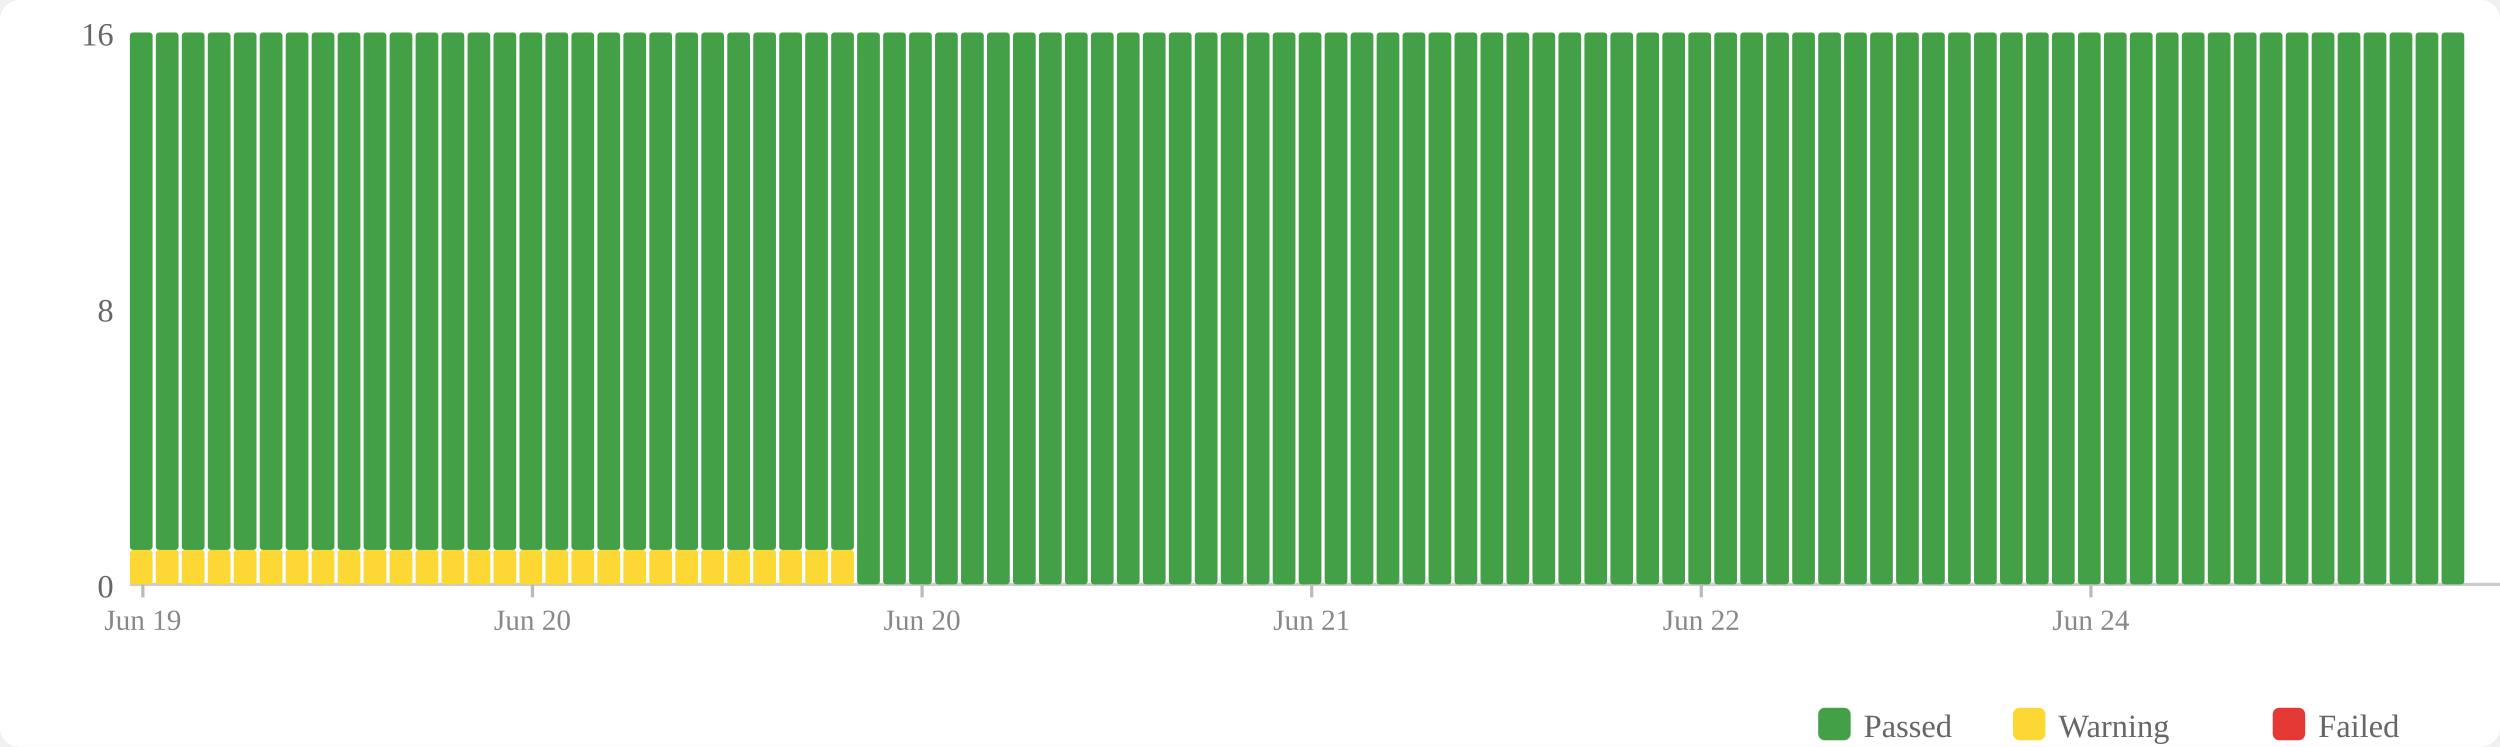
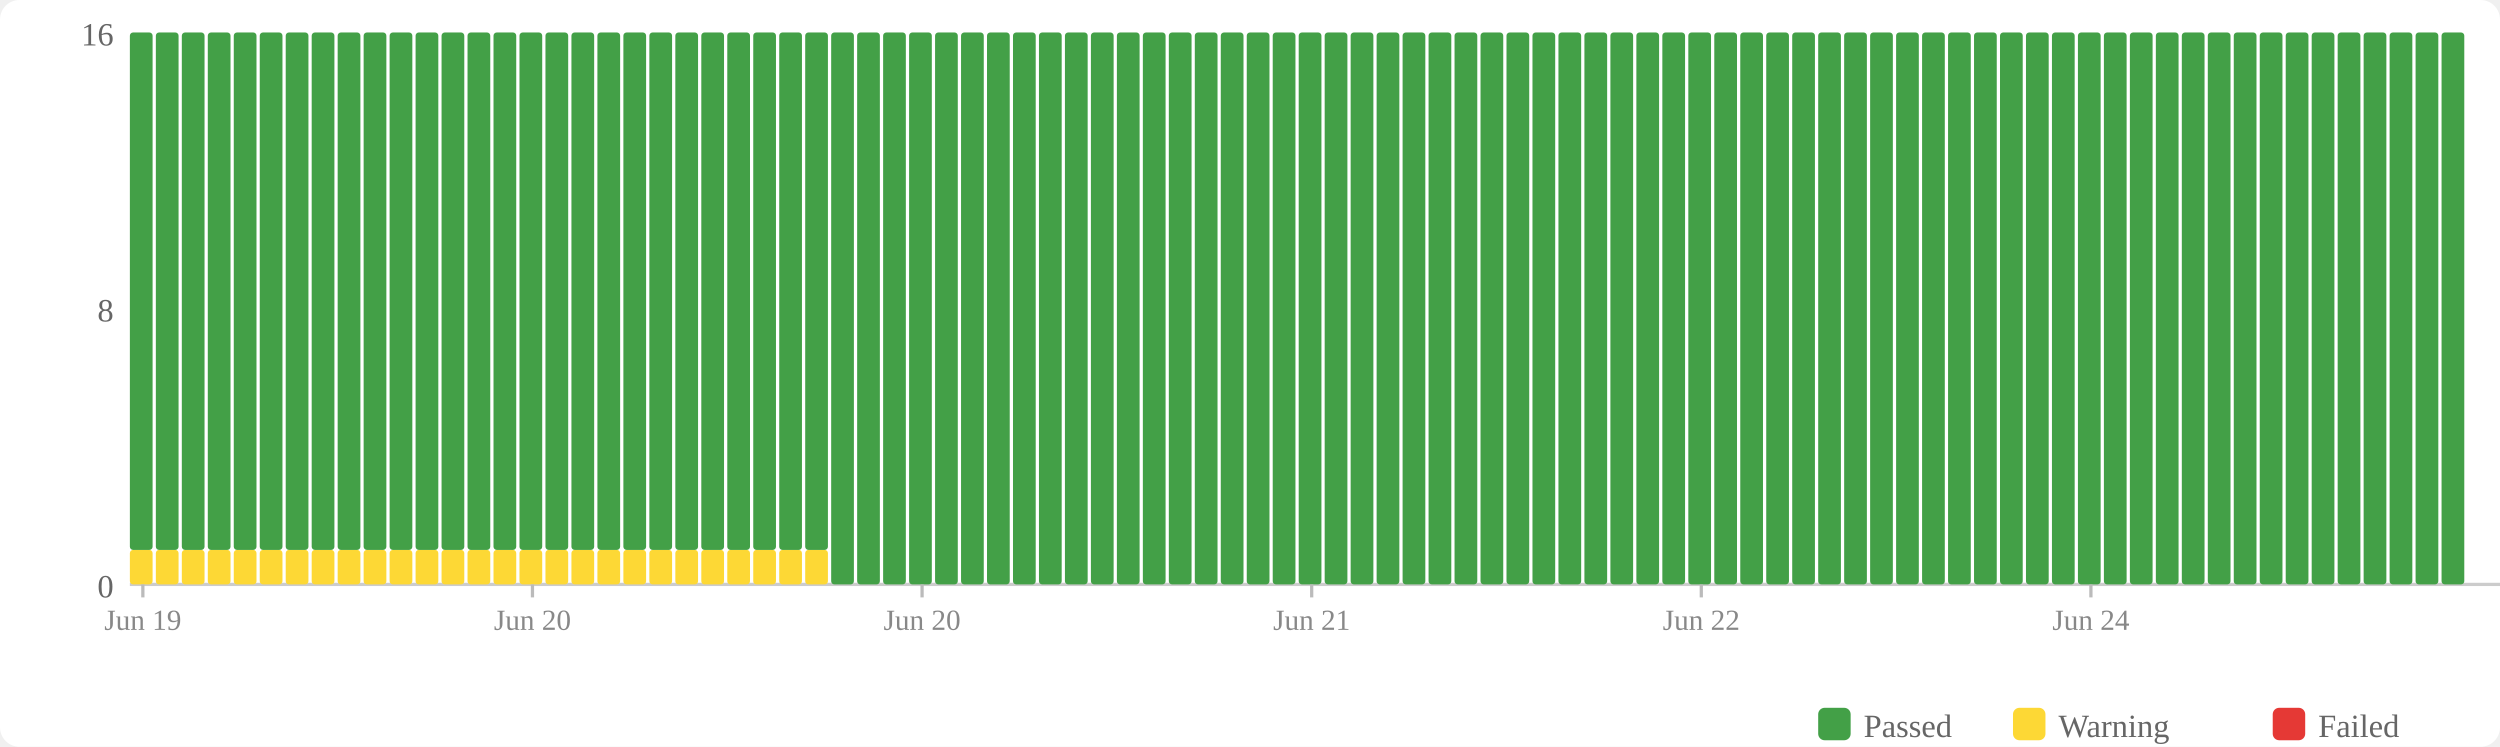
<svg xmlns="http://www.w3.org/2000/svg" width="770" height="230" viewBox="0 0 770 230">
  <rect width="770" height="230" fill="#fff" rx="6" />
  <rect x="560" y="218" width="10" height="10" fill="#43a047" rx="2" />
  <text x="574" y="227" font-size="10" fill="#666">Passed</text>
  <rect x="620" y="218" width="10" height="10" fill="#fdd835" rx="2" />
  <text x="634" y="227" font-size="10" fill="#666">Warning</text>
  <rect x="700" y="218" width="10" height="10" fill="#e53935" rx="2" />
  <text x="714" y="227" font-size="10" fill="#666">Failed</text>
  <text x="35" y="184" text-anchor="end" font-size="10" fill="#666">0</text>
  <text x="35" y="99" text-anchor="end" font-size="10" fill="#666">8</text>
  <text x="35" y="14" text-anchor="end" font-size="10" fill="#666">16</text>
  <line x1="40" y1="180" x2="770" y2="180" stroke="#ccc" stroke-width="1" />
  <rect x="40" y="169.375" width="7" height="10.625" fill="#fdd835" rx="1" />
  <rect x="40" y="10" width="7" height="159.375" fill="#43a047" rx="1" />
  <rect x="48" y="169.375" width="7" height="10.625" fill="#fdd835" rx="1" />
  <rect x="48" y="10" width="7" height="159.375" fill="#43a047" rx="1" />
  <rect x="56" y="169.375" width="7" height="10.625" fill="#fdd835" rx="1" />
  <rect x="56" y="10" width="7" height="159.375" fill="#43a047" rx="1" />
  <rect x="64" y="169.375" width="7" height="10.625" fill="#fdd835" rx="1" />
  <rect x="64" y="10" width="7" height="159.375" fill="#43a047" rx="1" />
  <rect x="72" y="169.375" width="7" height="10.625" fill="#fdd835" rx="1" />
  <rect x="72" y="10" width="7" height="159.375" fill="#43a047" rx="1" />
  <rect x="80" y="169.375" width="7" height="10.625" fill="#fdd835" rx="1" />
  <rect x="80" y="10" width="7" height="159.375" fill="#43a047" rx="1" />
  <rect x="88" y="169.375" width="7" height="10.625" fill="#fdd835" rx="1" />
  <rect x="88" y="10" width="7" height="159.375" fill="#43a047" rx="1" />
  <rect x="96" y="169.375" width="7" height="10.625" fill="#fdd835" rx="1" />
  <rect x="96" y="10" width="7" height="159.375" fill="#43a047" rx="1" />
  <rect x="104" y="169.375" width="7" height="10.625" fill="#fdd835" rx="1" />
  <rect x="104" y="10" width="7" height="159.375" fill="#43a047" rx="1" />
  <rect x="112" y="169.375" width="7" height="10.625" fill="#fdd835" rx="1" />
  <rect x="112" y="10" width="7" height="159.375" fill="#43a047" rx="1" />
  <rect x="120" y="169.375" width="7" height="10.625" fill="#fdd835" rx="1" />
  <rect x="120" y="10" width="7" height="159.375" fill="#43a047" rx="1" />
  <rect x="128" y="169.375" width="7" height="10.625" fill="#fdd835" rx="1" />
  <rect x="128" y="10" width="7" height="159.375" fill="#43a047" rx="1" />
  <rect x="136" y="169.375" width="7" height="10.625" fill="#fdd835" rx="1" />
  <rect x="136" y="10" width="7" height="159.375" fill="#43a047" rx="1" />
  <rect x="144" y="169.375" width="7" height="10.625" fill="#fdd835" rx="1" />
  <rect x="144" y="10" width="7" height="159.375" fill="#43a047" rx="1" />
  <rect x="152" y="169.375" width="7" height="10.625" fill="#fdd835" rx="1" />
  <rect x="152" y="10" width="7" height="159.375" fill="#43a047" rx="1" />
  <rect x="160" y="169.375" width="7" height="10.625" fill="#fdd835" rx="1" />
  <rect x="160" y="10" width="7" height="159.375" fill="#43a047" rx="1" />
  <rect x="168" y="169.375" width="7" height="10.625" fill="#fdd835" rx="1" />
  <rect x="168" y="10" width="7" height="159.375" fill="#43a047" rx="1" />
  <rect x="176" y="169.375" width="7" height="10.625" fill="#fdd835" rx="1" />
  <rect x="176" y="10" width="7" height="159.375" fill="#43a047" rx="1" />
  <rect x="184" y="169.375" width="7" height="10.625" fill="#fdd835" rx="1" />
  <rect x="184" y="10" width="7" height="159.375" fill="#43a047" rx="1" />
  <rect x="192" y="169.375" width="7" height="10.625" fill="#fdd835" rx="1" />
  <rect x="192" y="10" width="7" height="159.375" fill="#43a047" rx="1" />
  <rect x="200" y="169.375" width="7" height="10.625" fill="#fdd835" rx="1" />
  <rect x="200" y="10" width="7" height="159.375" fill="#43a047" rx="1" />
  <rect x="208" y="169.375" width="7" height="10.625" fill="#fdd835" rx="1" />
  <rect x="208" y="10" width="7" height="159.375" fill="#43a047" rx="1" />
  <rect x="216" y="169.375" width="7" height="10.625" fill="#fdd835" rx="1" />
  <rect x="216" y="10" width="7" height="159.375" fill="#43a047" rx="1" />
  <rect x="224" y="169.375" width="7" height="10.625" fill="#fdd835" rx="1" />
  <rect x="224" y="10" width="7" height="159.375" fill="#43a047" rx="1" />
  <rect x="232" y="169.375" width="7" height="10.625" fill="#fdd835" rx="1" />
  <rect x="232" y="10" width="7" height="159.375" fill="#43a047" rx="1" />
  <rect x="240" y="169.375" width="7" height="10.625" fill="#fdd835" rx="1" />
  <rect x="240" y="10" width="7" height="159.375" fill="#43a047" rx="1" />
  <rect x="248" y="169.375" width="7" height="10.625" fill="#fdd835" rx="1" />
  <rect x="248" y="10" width="7" height="159.375" fill="#43a047" rx="1" />
-   <rect x="256" y="169.375" width="7" height="10.625" fill="#fdd835" rx="1" />
-   <rect x="256" y="10" width="7" height="159.375" fill="#43a047" rx="1" />
+   <rect x="256" y="10" width="7" height="170" fill="#43a047" rx="1" />
  <rect x="264" y="10" width="7" height="170" fill="#43a047" rx="1" />
  <rect x="272" y="10" width="7" height="170" fill="#43a047" rx="1" />
  <rect x="280" y="10" width="7" height="170" fill="#43a047" rx="1" />
  <rect x="288" y="10" width="7" height="170" fill="#43a047" rx="1" />
  <rect x="296" y="10" width="7" height="170" fill="#43a047" rx="1" />
  <rect x="304" y="10" width="7" height="170" fill="#43a047" rx="1" />
  <rect x="312" y="10" width="7" height="170" fill="#43a047" rx="1" />
  <rect x="320" y="10" width="7" height="170" fill="#43a047" rx="1" />
  <rect x="328" y="10" width="7" height="170" fill="#43a047" rx="1" />
  <rect x="336" y="10" width="7" height="170" fill="#43a047" rx="1" />
  <rect x="344" y="10" width="7" height="170" fill="#43a047" rx="1" />
  <rect x="352" y="10" width="7" height="170" fill="#43a047" rx="1" />
  <rect x="360" y="10" width="7" height="170" fill="#43a047" rx="1" />
  <rect x="368" y="10" width="7" height="170" fill="#43a047" rx="1" />
  <rect x="376" y="10" width="7" height="170" fill="#43a047" rx="1" />
  <rect x="384" y="10" width="7" height="170" fill="#43a047" rx="1" />
  <rect x="392" y="10" width="7" height="170" fill="#43a047" rx="1" />
  <rect x="400" y="10" width="7" height="170" fill="#43a047" rx="1" />
  <rect x="408" y="10" width="7" height="170" fill="#43a047" rx="1" />
  <rect x="416" y="10" width="7" height="170" fill="#43a047" rx="1" />
  <rect x="424" y="10" width="7" height="170" fill="#43a047" rx="1" />
  <rect x="432" y="10" width="7" height="170" fill="#43a047" rx="1" />
  <rect x="440" y="10" width="7" height="170" fill="#43a047" rx="1" />
  <rect x="448" y="10" width="7" height="170" fill="#43a047" rx="1" />
  <rect x="456" y="10" width="7" height="170" fill="#43a047" rx="1" />
  <rect x="464" y="10" width="7" height="170" fill="#43a047" rx="1" />
  <rect x="472" y="10" width="7" height="170" fill="#43a047" rx="1" />
  <rect x="480" y="10" width="7" height="170" fill="#43a047" rx="1" />
  <rect x="488" y="10" width="7" height="170" fill="#43a047" rx="1" />
  <rect x="496" y="10" width="7" height="170" fill="#43a047" rx="1" />
  <rect x="504" y="10" width="7" height="170" fill="#43a047" rx="1" />
  <rect x="512" y="10" width="7" height="170" fill="#43a047" rx="1" />
  <rect x="520" y="10" width="7" height="170" fill="#43a047" rx="1" />
  <rect x="528" y="10" width="7" height="170" fill="#43a047" rx="1" />
  <rect x="536" y="10" width="7" height="170" fill="#43a047" rx="1" />
  <rect x="544" y="10" width="7" height="170" fill="#43a047" rx="1" />
  <rect x="552" y="10" width="7" height="170" fill="#43a047" rx="1" />
  <rect x="560" y="10" width="7" height="170" fill="#43a047" rx="1" />
  <rect x="568" y="10" width="7" height="170" fill="#43a047" rx="1" />
  <rect x="576" y="10" width="7" height="170" fill="#43a047" rx="1" />
  <rect x="584" y="10" width="7" height="170" fill="#43a047" rx="1" />
  <rect x="592" y="10" width="7" height="170" fill="#43a047" rx="1" />
  <rect x="600" y="10" width="7" height="170" fill="#43a047" rx="1" />
  <rect x="608" y="10" width="7" height="170" fill="#43a047" rx="1" />
  <rect x="616" y="10" width="7" height="170" fill="#43a047" rx="1" />
  <rect x="624" y="10" width="7" height="170" fill="#43a047" rx="1" />
  <rect x="632" y="10" width="7" height="170" fill="#43a047" rx="1" />
  <rect x="640" y="10" width="7" height="170" fill="#43a047" rx="1" />
  <rect x="648" y="10" width="7" height="170" fill="#43a047" rx="1" />
  <rect x="656" y="10" width="7" height="170" fill="#43a047" rx="1" />
  <rect x="664" y="10" width="7" height="170" fill="#43a047" rx="1" />
  <rect x="672" y="10" width="7" height="170" fill="#43a047" rx="1" />
  <rect x="680" y="10" width="7" height="170" fill="#43a047" rx="1" />
  <rect x="688" y="10" width="7" height="170" fill="#43a047" rx="1" />
  <rect x="696" y="10" width="7" height="170" fill="#43a047" rx="1" />
  <rect x="704" y="10" width="7" height="170" fill="#43a047" rx="1" />
  <rect x="712" y="10" width="7" height="170" fill="#43a047" rx="1" />
  <rect x="720" y="10" width="7" height="170" fill="#43a047" rx="1" />
  <rect x="728" y="10" width="7" height="170" fill="#43a047" rx="1" />
  <rect x="736" y="10" width="7" height="170" fill="#43a047" rx="1" />
  <rect x="744" y="10" width="7" height="170" fill="#43a047" rx="1" />
  <rect x="752" y="10" width="7" height="170" fill="#43a047" rx="1" />
  <line x1="44.0" y1="180" x2="44.0" y2="184" stroke="#bbb" stroke-width="1" />
  <text x="44.0" y="194" text-anchor="middle" font-size="9" fill="#888">Jun 19</text>
  <line x1="164.0" y1="180" x2="164.0" y2="184" stroke="#bbb" stroke-width="1" />
  <text x="164.0" y="194" text-anchor="middle" font-size="9" fill="#888">Jun 20</text>
  <line x1="284.0" y1="180" x2="284.0" y2="184" stroke="#bbb" stroke-width="1" />
  <text x="284.0" y="194" text-anchor="middle" font-size="9" fill="#888">Jun 20</text>
  <line x1="404.0" y1="180" x2="404.0" y2="184" stroke="#bbb" stroke-width="1" />
  <text x="404.0" y="194" text-anchor="middle" font-size="9" fill="#888">Jun 21</text>
  <line x1="524.0" y1="180" x2="524.0" y2="184" stroke="#bbb" stroke-width="1" />
  <text x="524.0" y="194" text-anchor="middle" font-size="9" fill="#888">Jun 22</text>
  <line x1="644.0" y1="180" x2="644.0" y2="184" stroke="#bbb" stroke-width="1" />
  <text x="644.0" y="194" text-anchor="middle" font-size="9" fill="#888">Jun 24</text>
</svg>
